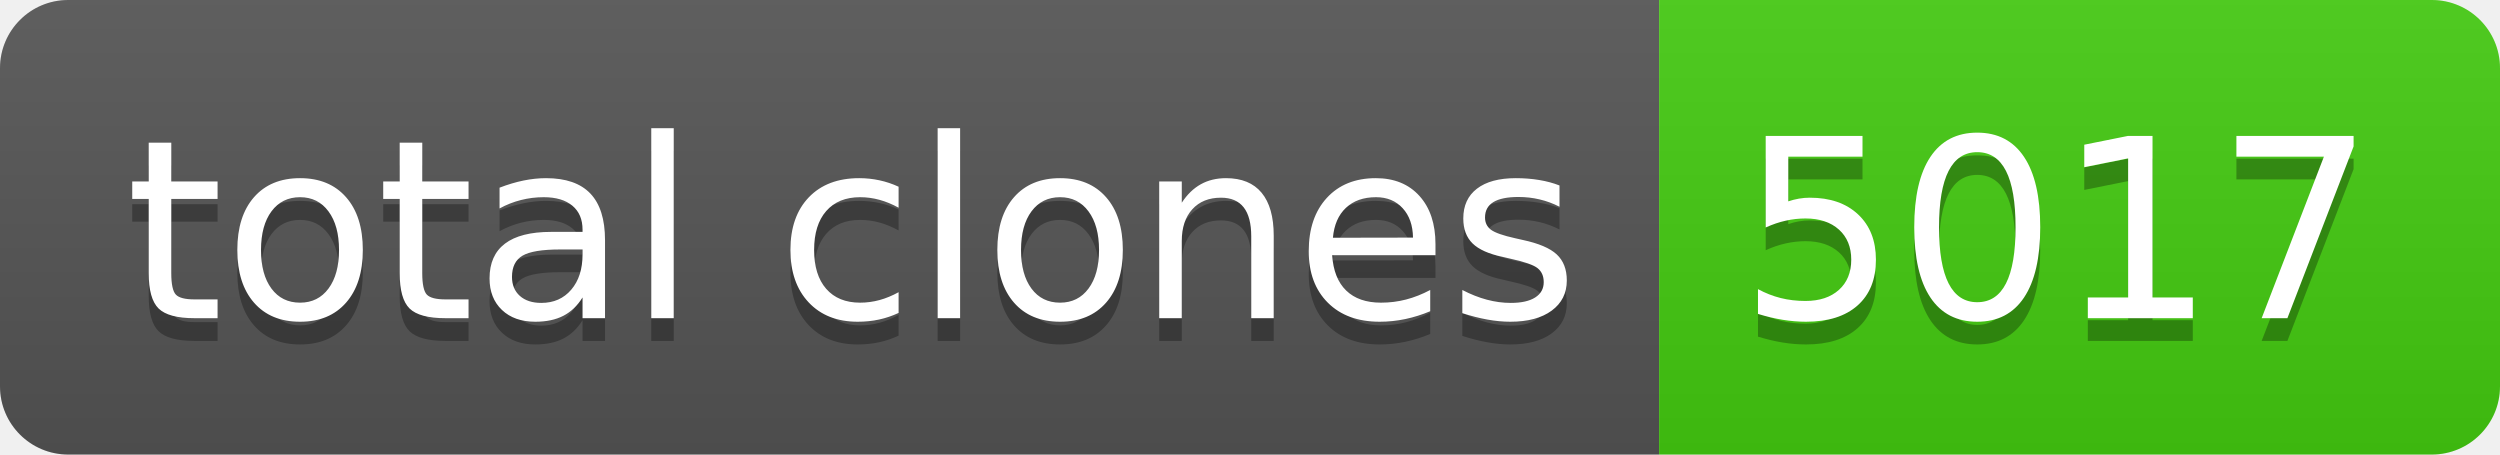
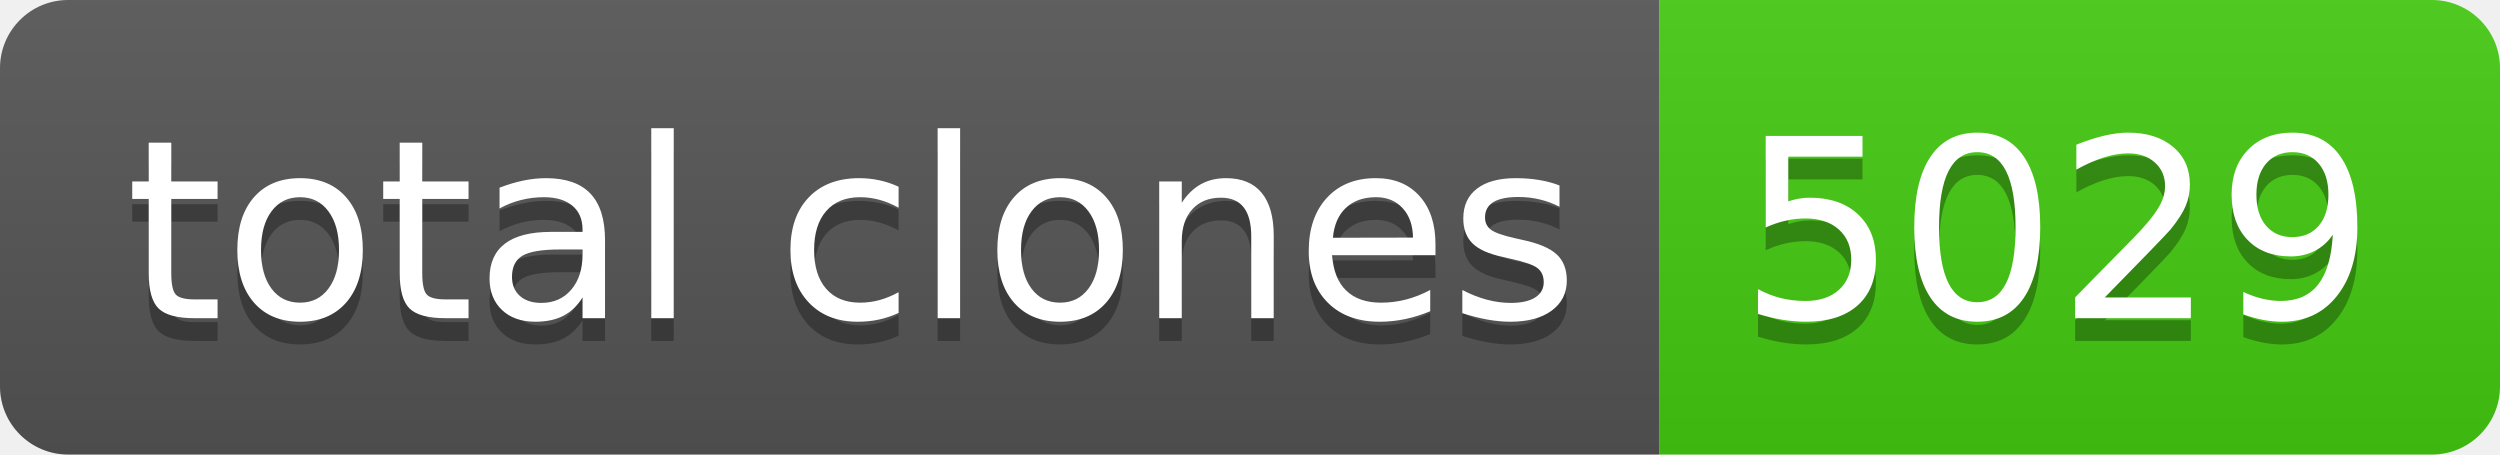
- <svg xmlns="http://www.w3.org/2000/svg" width="110" height="20" role="img" aria-label="total clones: 5017">
+ <svg xmlns="http://www.w3.org/2000/svg" width="110" height="20" role="img" aria-label="total clones: 5029">
  <linearGradient id="s" x2="0" y2="100%">
    <stop offset="0" stop-color="#bbb" stop-opacity=".1" />
    <stop offset="1" stop-opacity=".1" />
  </linearGradient>
  <clipPath id="r">
    <rect width="110" height="20" rx="3" fill="#fff" />
  </clipPath>
  <g clip-path="url(#r)">
    <rect width="73" height="20" fill="#555" />
    <rect x="73" width="37" height="20" fill="#4c1" />
    <rect width="110" height="20" fill="url(#s)" />
  </g>
  <g fill="#fff" text-anchor="middle" font-family="Verdana,Geneva,DejaVu Sans,sans-serif" text-rendering="geometricPrecision" font-size="110">
    <text aria-hidden="true" x="375" y="150" fill="#010101" fill-opacity=".3" transform="scale(.1)" textLength="630">total clones</text>
    <text x="375" y="140" transform="scale(.1)" fill="#fff" textLength="630">total clones</text>
-     <text aria-hidden="true" x="905" y="150" fill="#010101" fill-opacity=".3" transform="scale(.1)" textLength="270">5017</text>
-     <text x="905" y="140" transform="scale(.1)" fill="#fff" textLength="270">5017</text>
+     <text aria-hidden="true" x="905" y="150" fill="#010101" fill-opacity=".3" transform="scale(.1)" textLength="270">5029</text>
+     <text x="905" y="140" transform="scale(.1)" fill="#fff" textLength="270">5029</text>
  </g>
</svg>
